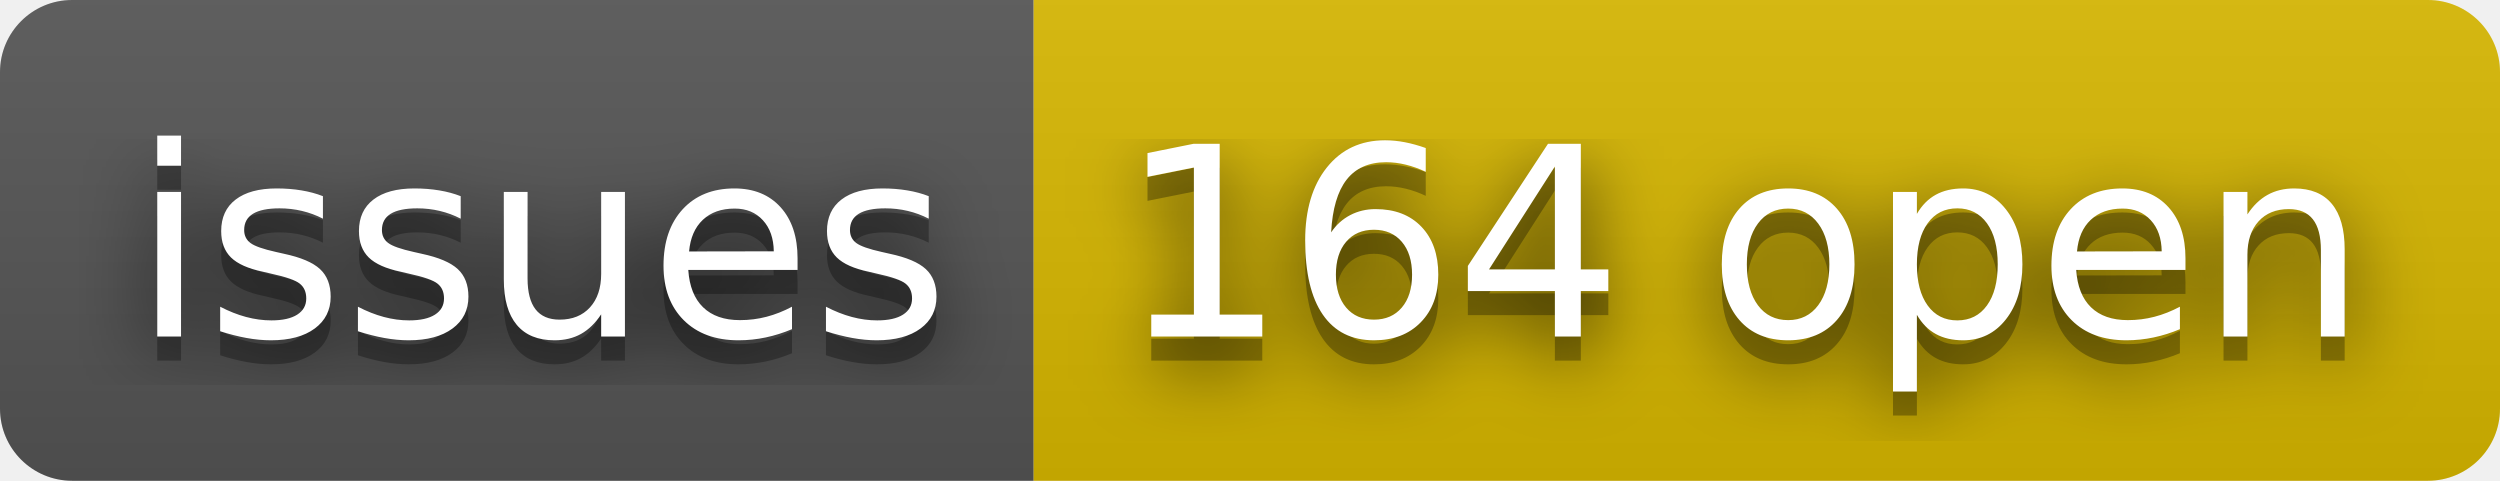
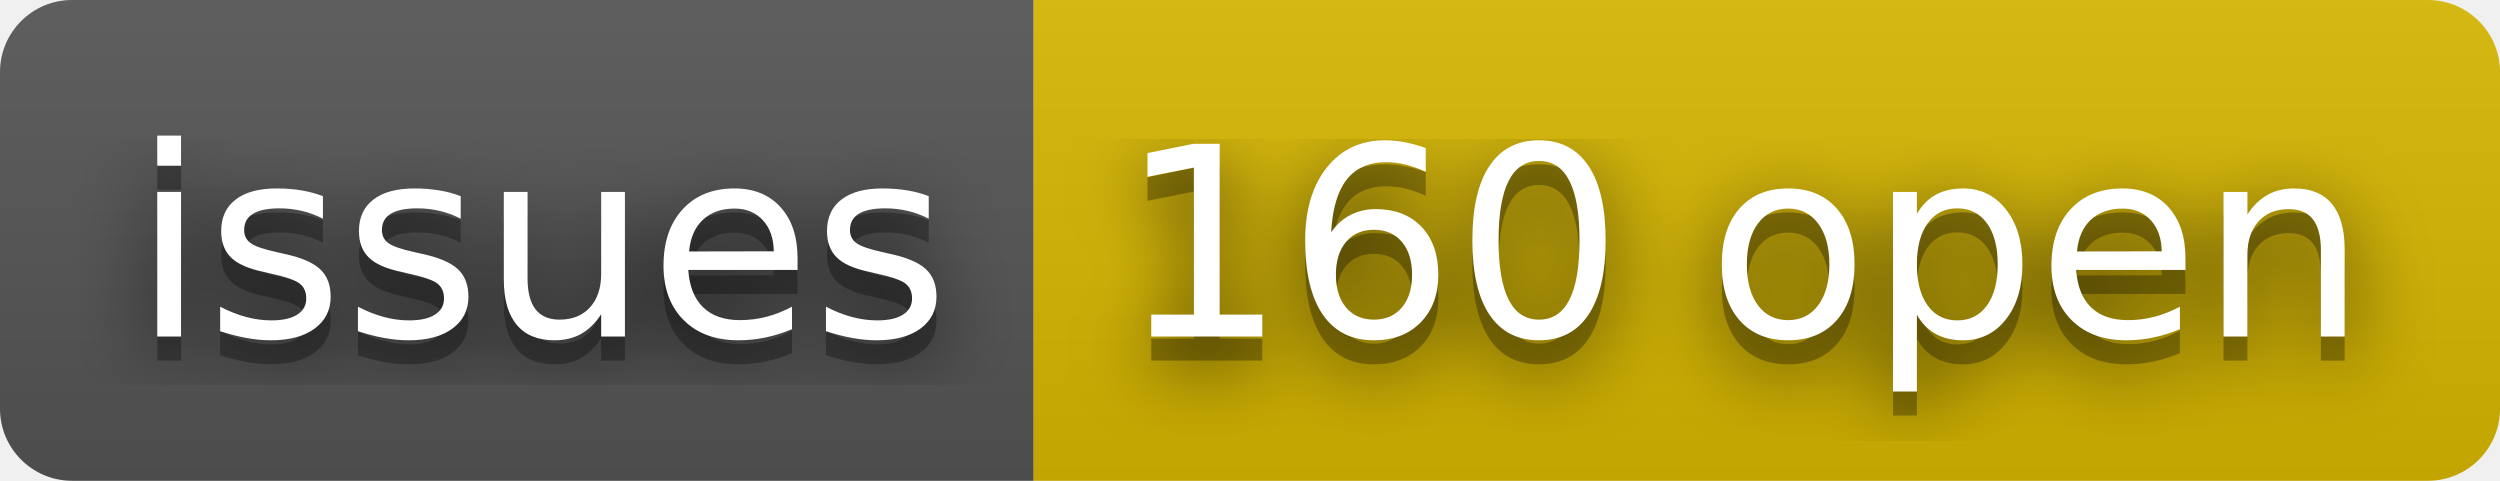
- <svg xmlns="http://www.w3.org/2000/svg" width="104" height="20" role="img" aria-label="issues: 164 open">
+ <svg xmlns="http://www.w3.org/2000/svg" width="104" height="20" role="img" aria-label="issues: 160 open">
  <filter id="blur">
    <feGaussianBlur stdDeviation="16" />
  </filter>
  <linearGradient id="s" x2="0" y2="100%">
    <stop offset="0" stop-color="#bbb" stop-opacity=".1" />
    <stop offset="1" stop-opacity=".1" />
  </linearGradient>
  <clipPath id="r">
    <rect width="104" height="20" rx="3" />
  </clipPath>
  <g clip-path="url(#r)">
    <rect width="43" height="20" fill="#555" />
    <rect x="43" width="61" height="20" fill="#d8b800" />
    <rect width="104" height="20" fill="url(#s)" />
  </g>
  <g fill="#fff" text-anchor="middle" font-family="Verdana,Geneva,DejaVu Sans,sans-serif" text-rendering="geometricPrecision" font-size="110">
    <g transform="scale(.1)">
      <g aria-hidden="true" fill="#010101">
        <text x="225" y="150" fill-opacity=".8" filter="url(#blur)" textLength="330">issues</text>
        <text x="225" y="150" fill-opacity=".3" textLength="330">issues</text>
      </g>
      <text x="225" y="140" textLength="330">issues</text>
    </g>
    <g transform="scale(.1)">
      <g aria-hidden="true" fill="#010101">
-         <text x="725" y="150" fill-opacity=".8" filter="url(#blur)" textLength="510">164 open</text>
-         <text x="725" y="150" fill-opacity=".3" textLength="510">164 open</text>
+         <text x="725" y="150" fill-opacity=".8" filter="url(#blur)" textLength="510">160 open</text>
+         <text x="725" y="150" fill-opacity=".3" textLength="510">160 open</text>
      </g>
-       <text x="725" y="140" textLength="510">164 open</text>
+       <text x="725" y="140" textLength="510">160 open</text>
    </g>
  </g>
</svg>
